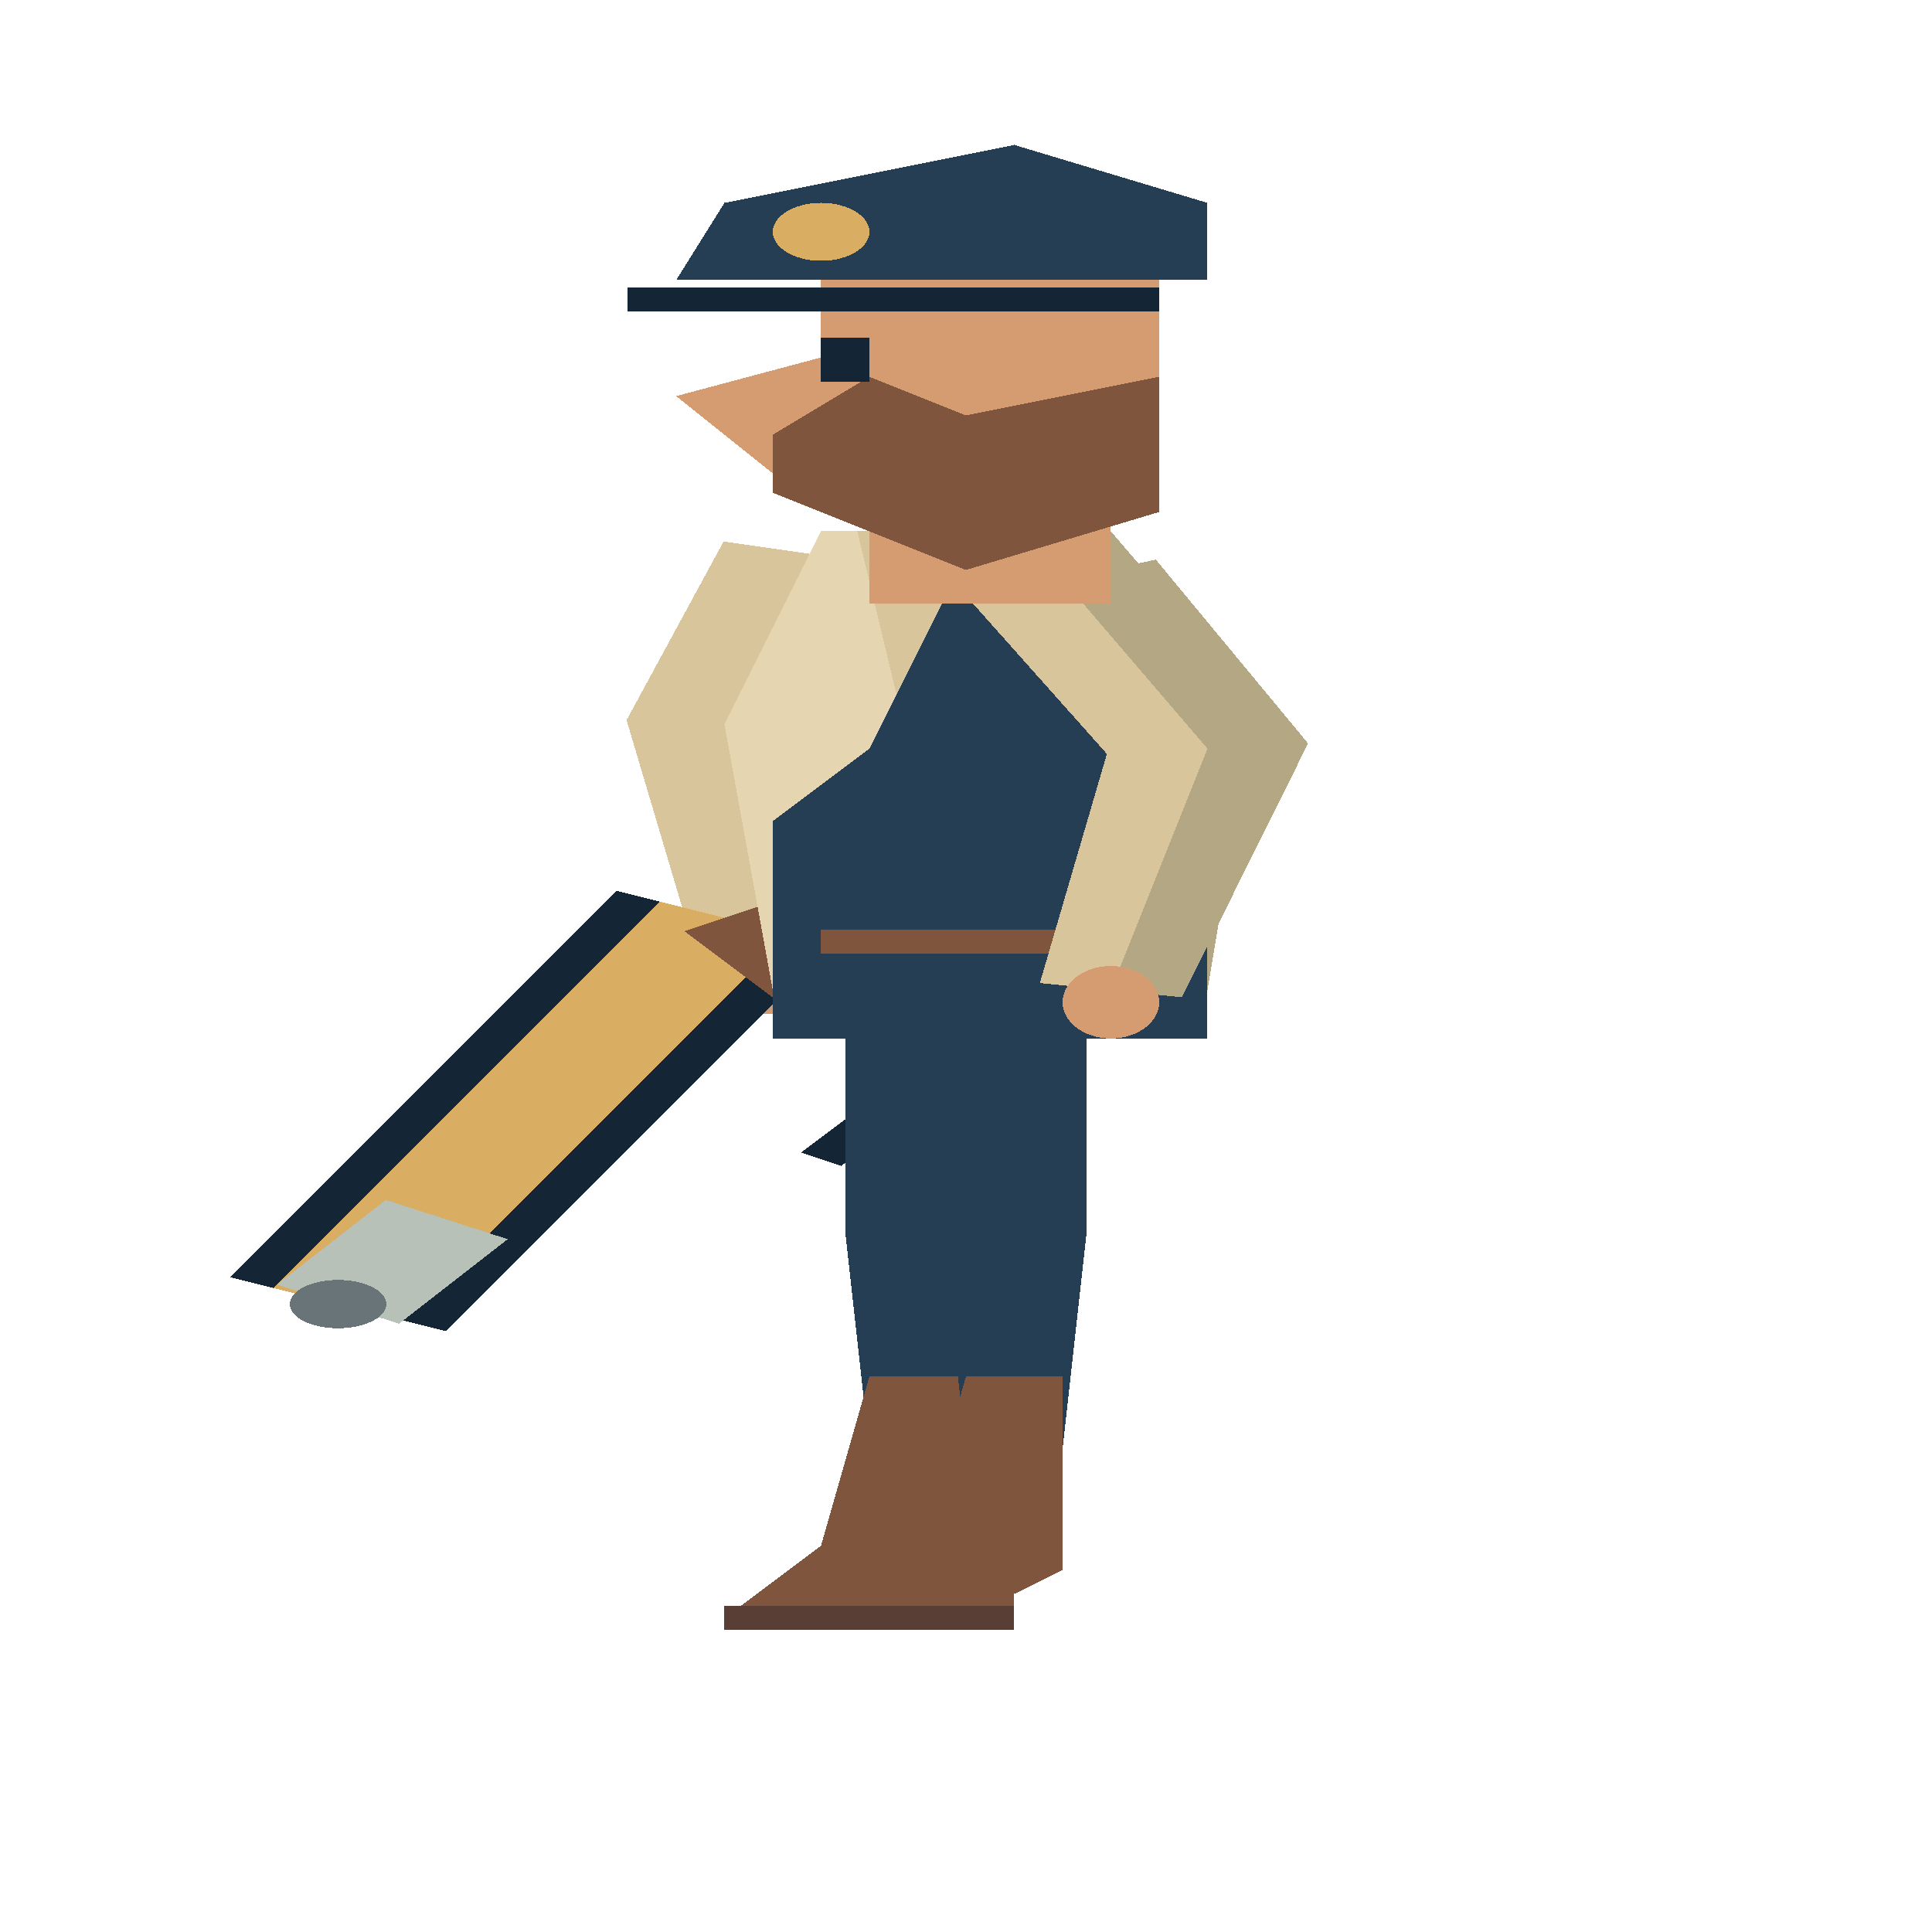
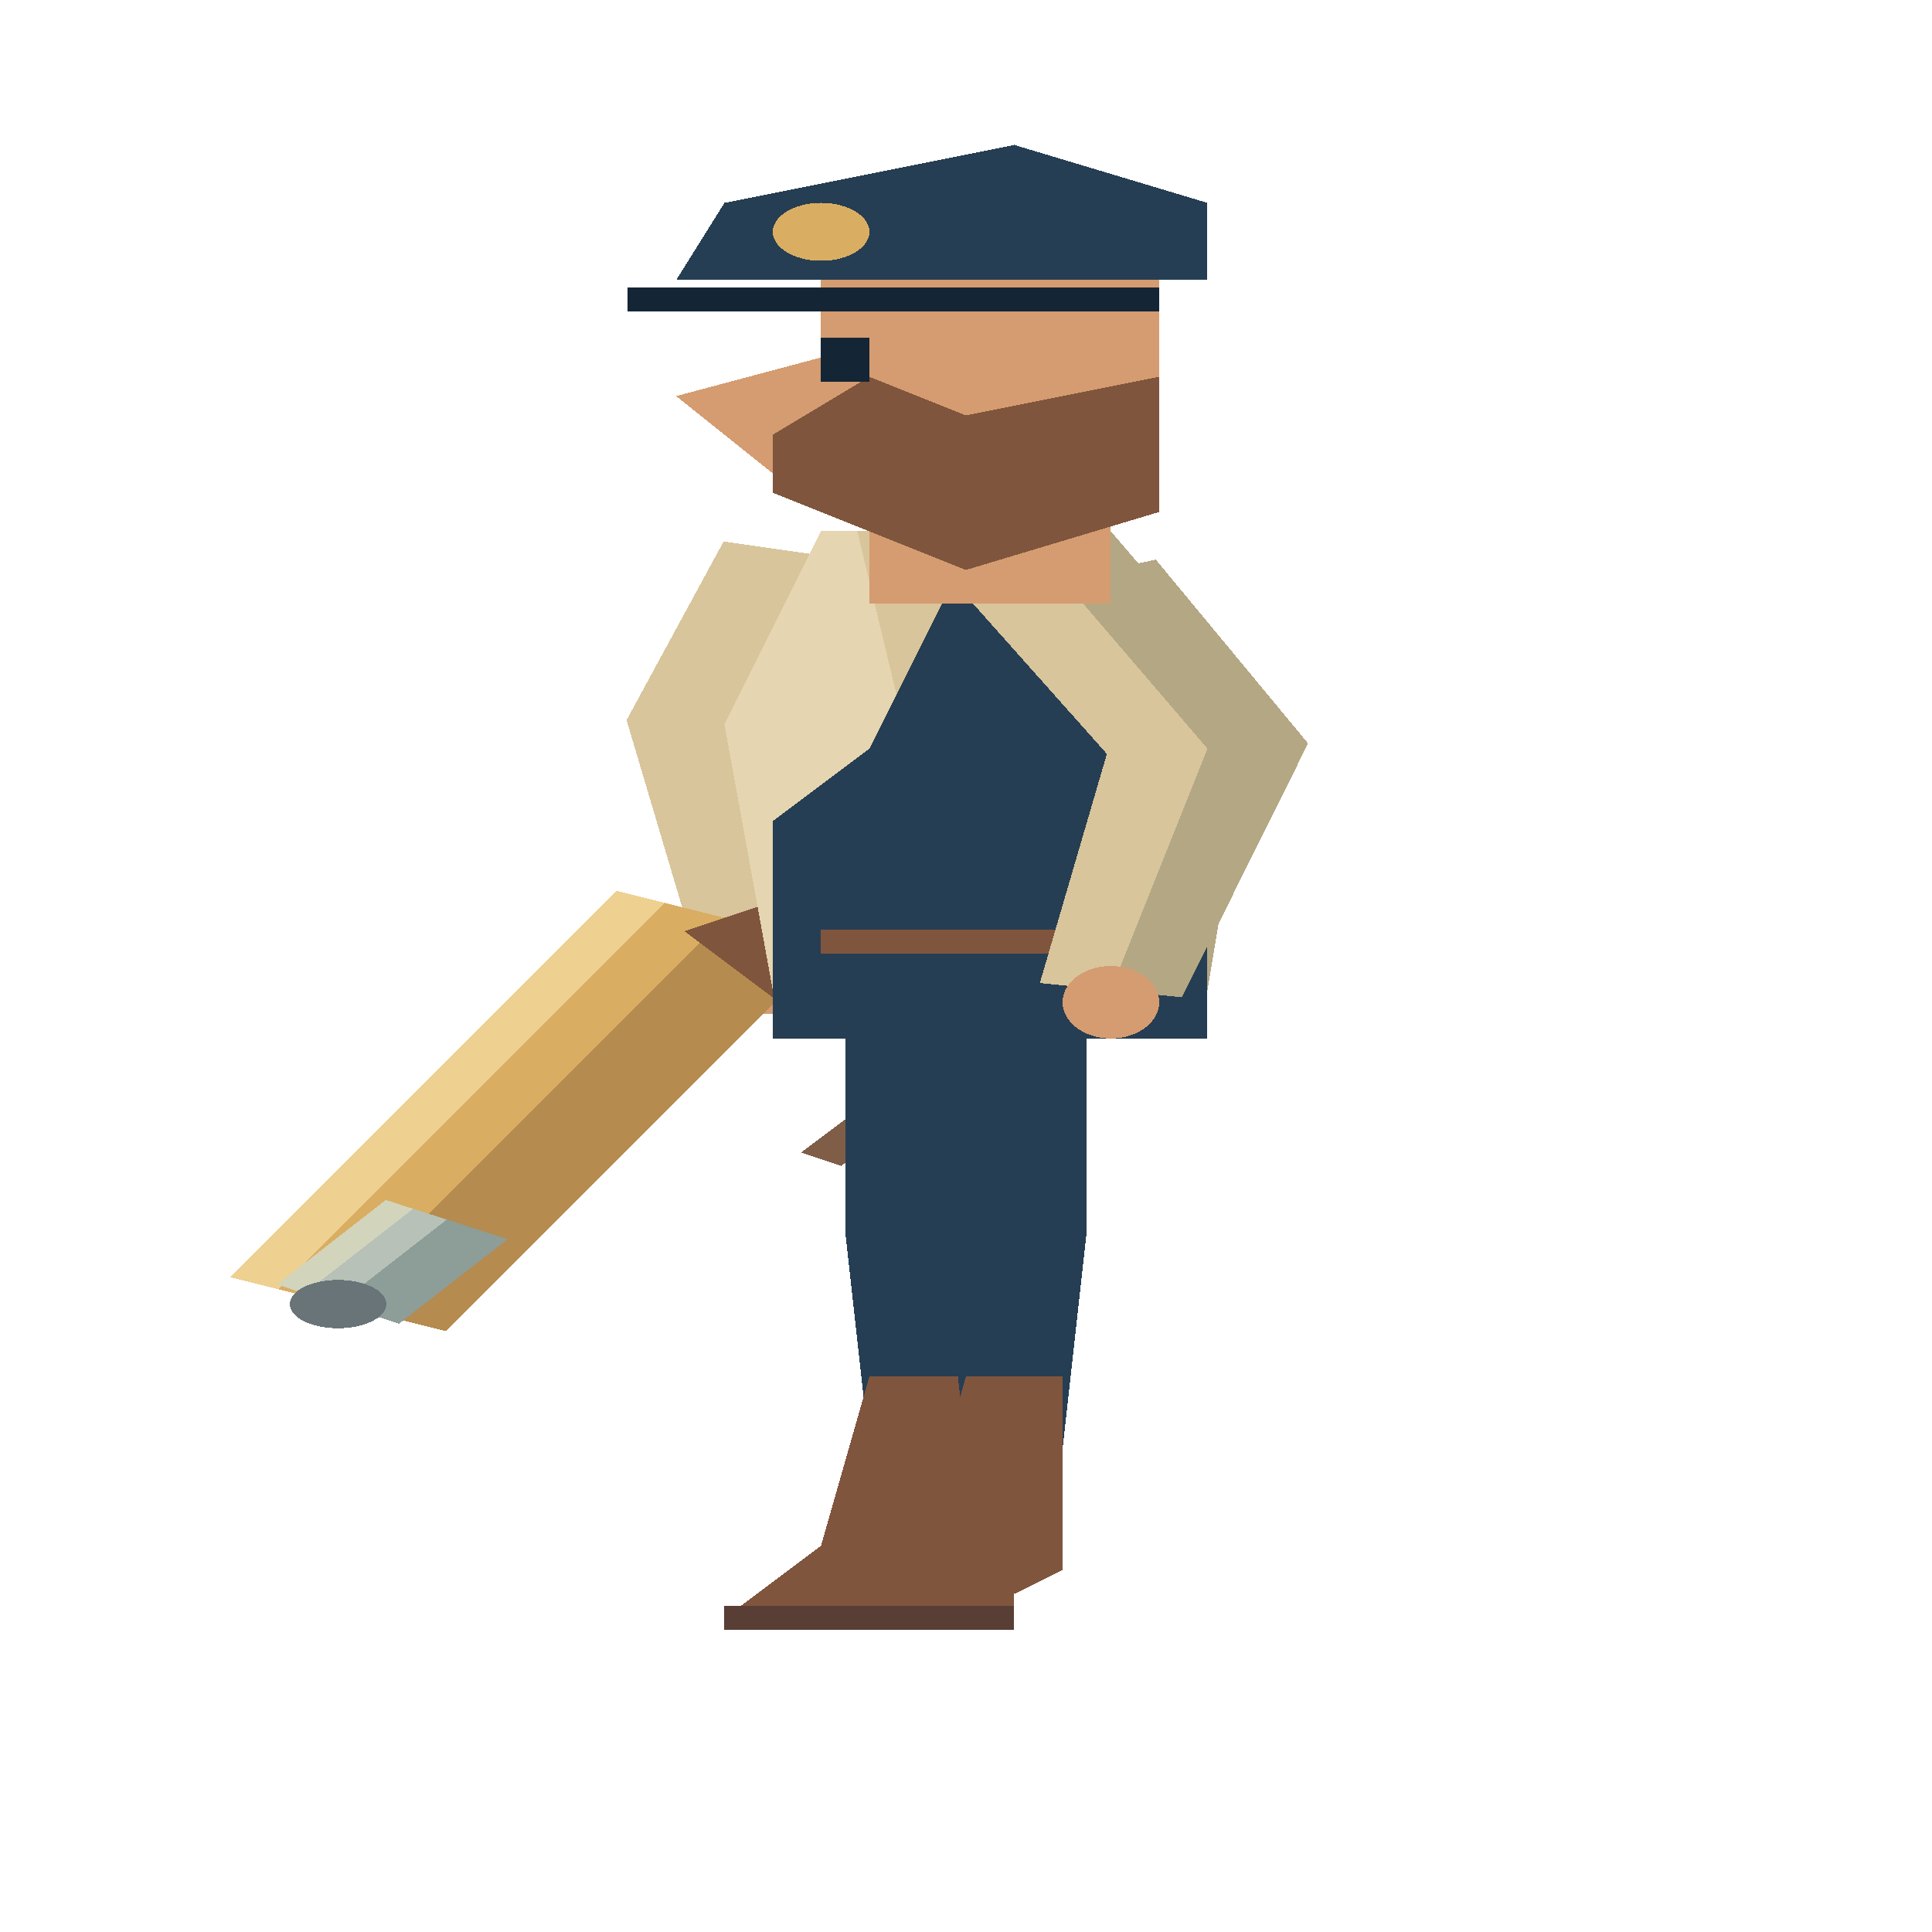
<svg xmlns="http://www.w3.org/2000/svg" width="80" height="80" viewBox="0 0 40 80" preserveAspectRatio="none" shape-rendering="crispEdges">
  <polygon points="14.981,22.423 12.972,29.818 14.507,40.149 17.493,39.851 17.028,30.182 19.019,23.577" fill="#d8c59b" />
  <polygon points="17,23 15,30 16,40 17.493,39.851 17.028,30.182 19.019,23.577" fill="#b4a784" />
  <ellipse cx="16.0" cy="40.5" rx="1.0" ry="1.5" fill="#d49c70" />
-   <polyline points="15,38 7,54" fill="none" stroke="#142536" stroke-width="5" />
-   <polyline points="15,38 7,54" fill="none" stroke="#d9ae62" stroke-width="3" />
+   <polygon points="12.764,36.882 4.764,52.882 9.236,55.118 17.236,39.118" fill="#d9ae62" />
+   <polygon points="15,38 7,54 9.236,55.118 17.236,39.118" fill="#b58b4f" />
+   <polygon points="12.764,36.882 4.764,52.882 5.77,53.385 13.77,37.385" fill="#eed090" />
  <polyline points="15,38 17,41" fill="none" stroke="#80553d" stroke-width="2" />
-   <polyline points="9.25,50.5 7,54" fill="none" stroke="#b7c1b8" stroke-width="3" />
+   <polygon points="7.988,49.689 5.738,53.189 8.262,54.811 10.512,51.311" fill="#b7c1b8" />
+   <polygon points="9.25,50.5 7,54 8.262,54.811 10.512,51.311" fill="#8d9d98" />
+   <polygon points="7.988,49.689 5.738,53.189 6.306,53.554 8.556,50.054" fill="#d2d4bc" />
  <ellipse cx="7.0" cy="54.0" rx="1.0" ry="1.0" fill="#687478" />
-   <polyline points="18,40 19,45 17,48" fill="none" stroke="#142536" stroke-width="1" />
+   <polyline points="18,40 19,45 17,48" fill="none" stroke="#805d47" stroke-width="1" />
  <polygon points="17.5,39 20.5,39 20.5,51.0 20,60 18,60 17.5,51.0" fill="#263e53" />
  <polygon points="18,57 20,57 20,65 19,66 19,67 15,67 17,64" fill="#80553d" />
  <polyline points="15,67 19,67" fill="none" stroke="#593e35" stroke-width="1" />
  <polygon points="19.5,39 22.5,39 22.5,51.0 22,60 20,60 19.5,51.0" fill="#263e53" />
  <polygon points="20,57 22,57 22,65 21,66 21,67 17,67 19,64" fill="#80553d" />
  <polyline points="17,67 21,67" fill="none" stroke="#593e35" stroke-width="1" />
  <polygon points="17,22 23,22 26,29 25,41 16,41 15,30" fill="#d8c59b" />
  <polygon points="20.5,22.0 23,22 26,29 25,41 22.78,41.0" fill="#b4a784" />
  <polygon points="17,22 17.75,22.0 20.03,41.0 16,41 15,30" fill="#e5d5b0" />
  <polygon points="20,23 23,24 25,32 25,43 16,43 16,34 18,31" fill="#263e53" />
  <polyline points="17,39 24,39" fill="none" stroke="#80553d" stroke-width="1" />
  <polygon points="20.07,24.827 22.917,31.217 21.529,40.706 24.471,41.294 27.083,30.783 23.93,23.173" fill="#d8c59b" />
  <polygon points="22,24 25,31 23,41 24.471,41.294 27.083,30.783 23.93,23.173" fill="#b4a784" />
  <ellipse cx="23.0" cy="41.5" rx="1.0" ry="1.5" fill="#d49c70" />
  <rect x="18" y="17" width="5" height="8" fill="#d49c70" />
  <polygon points="17,11.6 24,11.6 24,21.2 19,22.0 16,19.6 14,16.4 17,14.8" fill="#d49c70" />
  <polygon points="18,15.6 20,17.2 24,15.6 24,21.2 20,23.6 16,20.4 16,18.0" fill="#80553d" />
  <rect x="17" y="14.0" width="1" height="1.8" fill="#142536" />
  <polygon points="15,8.4 21,6.0 25,8.4 25,11.6 14,11.6" fill="#263e53" />
  <polyline points="13,12.4 24,12.4" fill="none" stroke="#142536" stroke-width="1" />
  <ellipse cx="17.0" cy="9.6" rx="1.0" ry="1.2" fill="#d9ae62" />
</svg>
